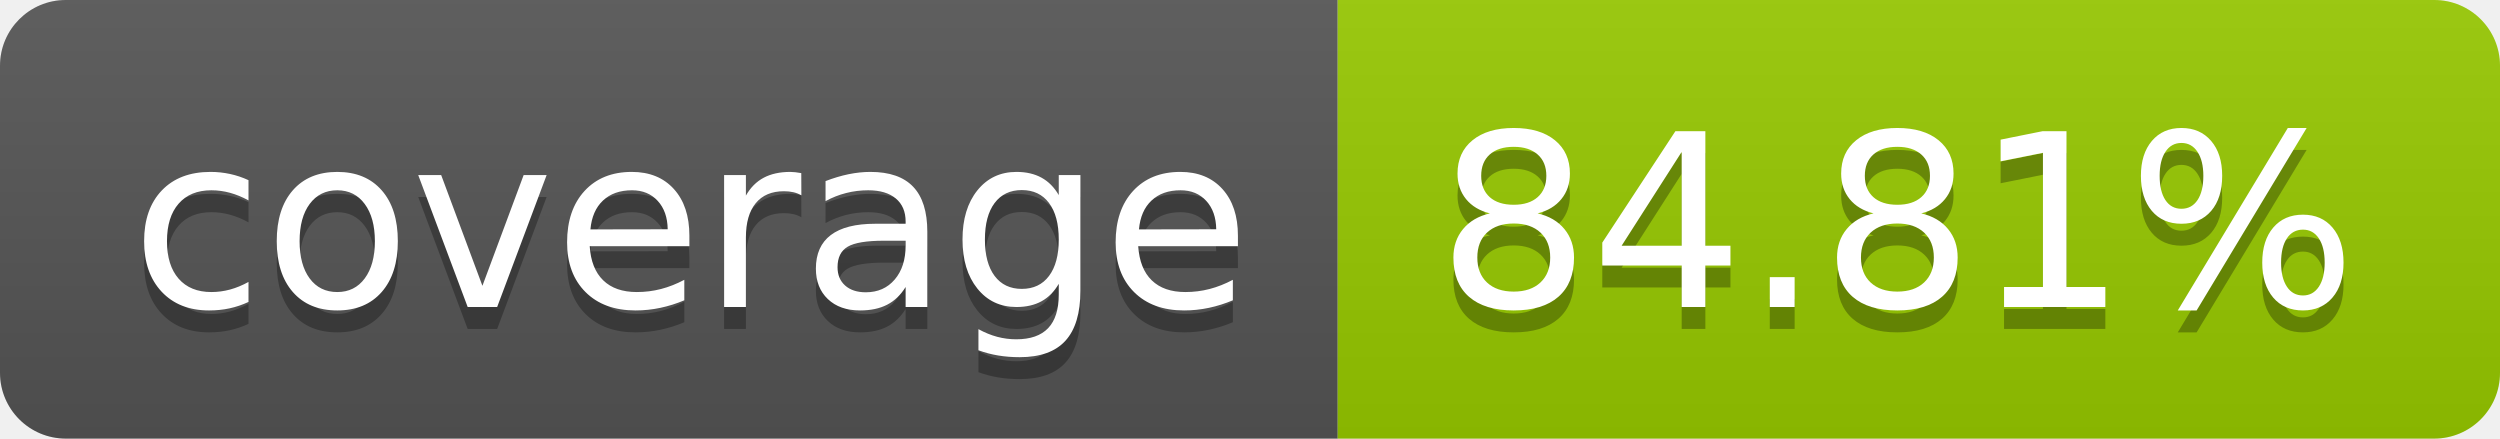
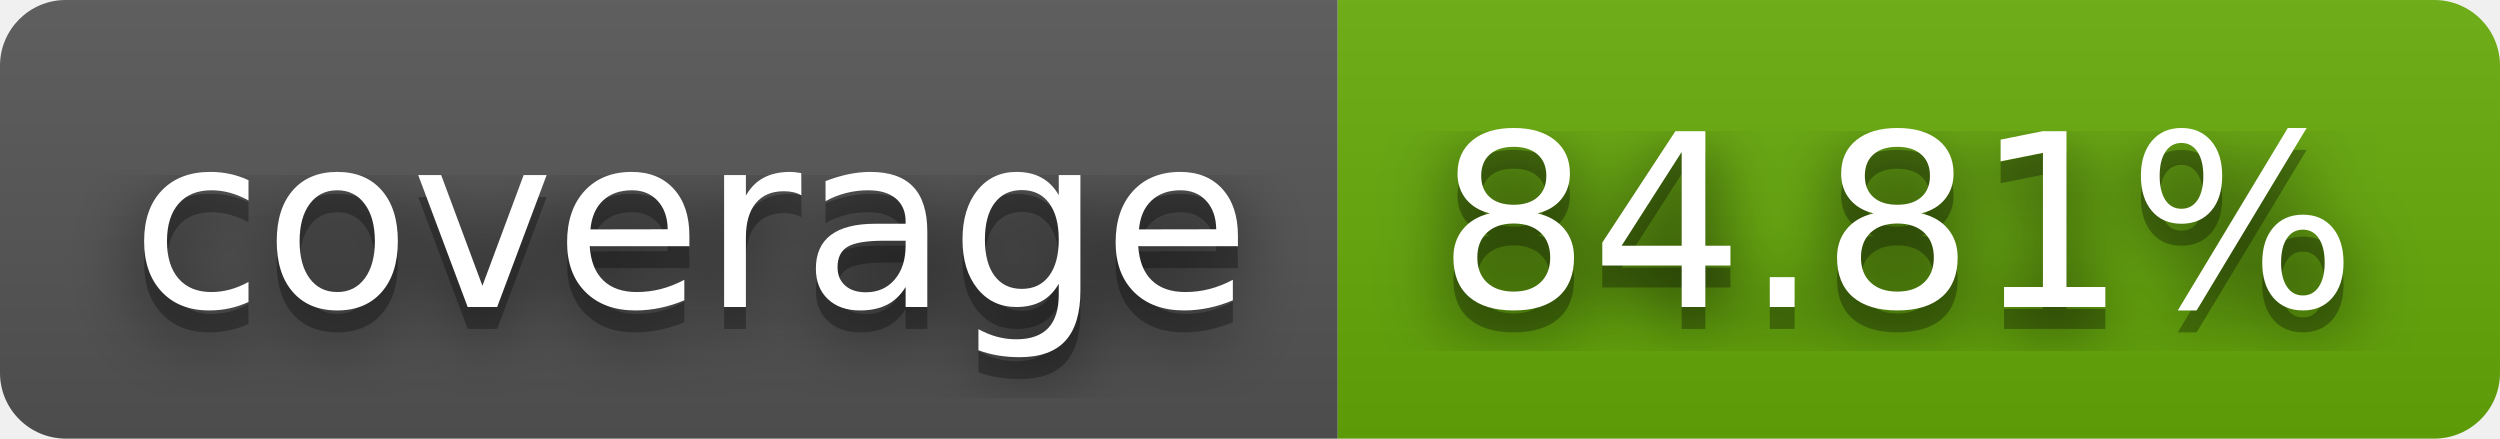
<svg xmlns="http://www.w3.org/2000/svg" width="114" height="20" role="img" aria-label="coverage: 84.81%">
+   <filter id="blur">
+     <feGaussianBlur in="SourceGraphic" stdDeviation="16" />
+   </filter>
  <linearGradient id="s" x2="0" y2="100%">
    <stop offset="0" stop-color="#bbb" stop-opacity=".1" />
    <stop offset="1" stop-opacity=".1" />
  </linearGradient>
  <clipPath id="r">
    <rect width="114" height="20" rx="3" fill="#fff" />
  </clipPath>
  <g clip-path="url(#r)">
    <rect width="61" height="20" fill="#555" />
-     <rect x="61" width="53" height="20" fill="#97ca00" />
+     <rect x="61" width="53" height="20" fill="#67ac09" />
    <rect width="114" height="20" fill="url(#s)" />
  </g>
  <g fill="#fff" text-anchor="middle" font-family="Verdana,Geneva,DejaVu Sans,sans-serif" text-rendering="geometricPrecision" font-size="110">
+     <text aria-hidden="true" x="315" y="150" fill="#010101" fill-opacity=".80" filter="url(#blur)" transform="scale(.1)" textLength="510">coverage</text>
    <text aria-hidden="true" x="315" y="150" fill="#010101" fill-opacity=".3" transform="scale(.1)" textLength="510">coverage</text>
    <text x="315" y="140" transform="scale(.1)" fill="#fff" textLength="510">coverage</text>
+     <text aria-hidden="true" x="865" y="150" fill="#010101" fill-opacity=".80" filter="url(#blur)" transform="scale(.1)" textLength="430">84.81%</text>
    <text aria-hidden="true" x="865" y="150" fill="#010101" fill-opacity=".3" transform="scale(.1)" textLength="430">84.81%</text>
    <text x="865" y="140" transform="scale(.1)" fill="#fff" textLength="430">84.81%</text>
  </g>
</svg>
